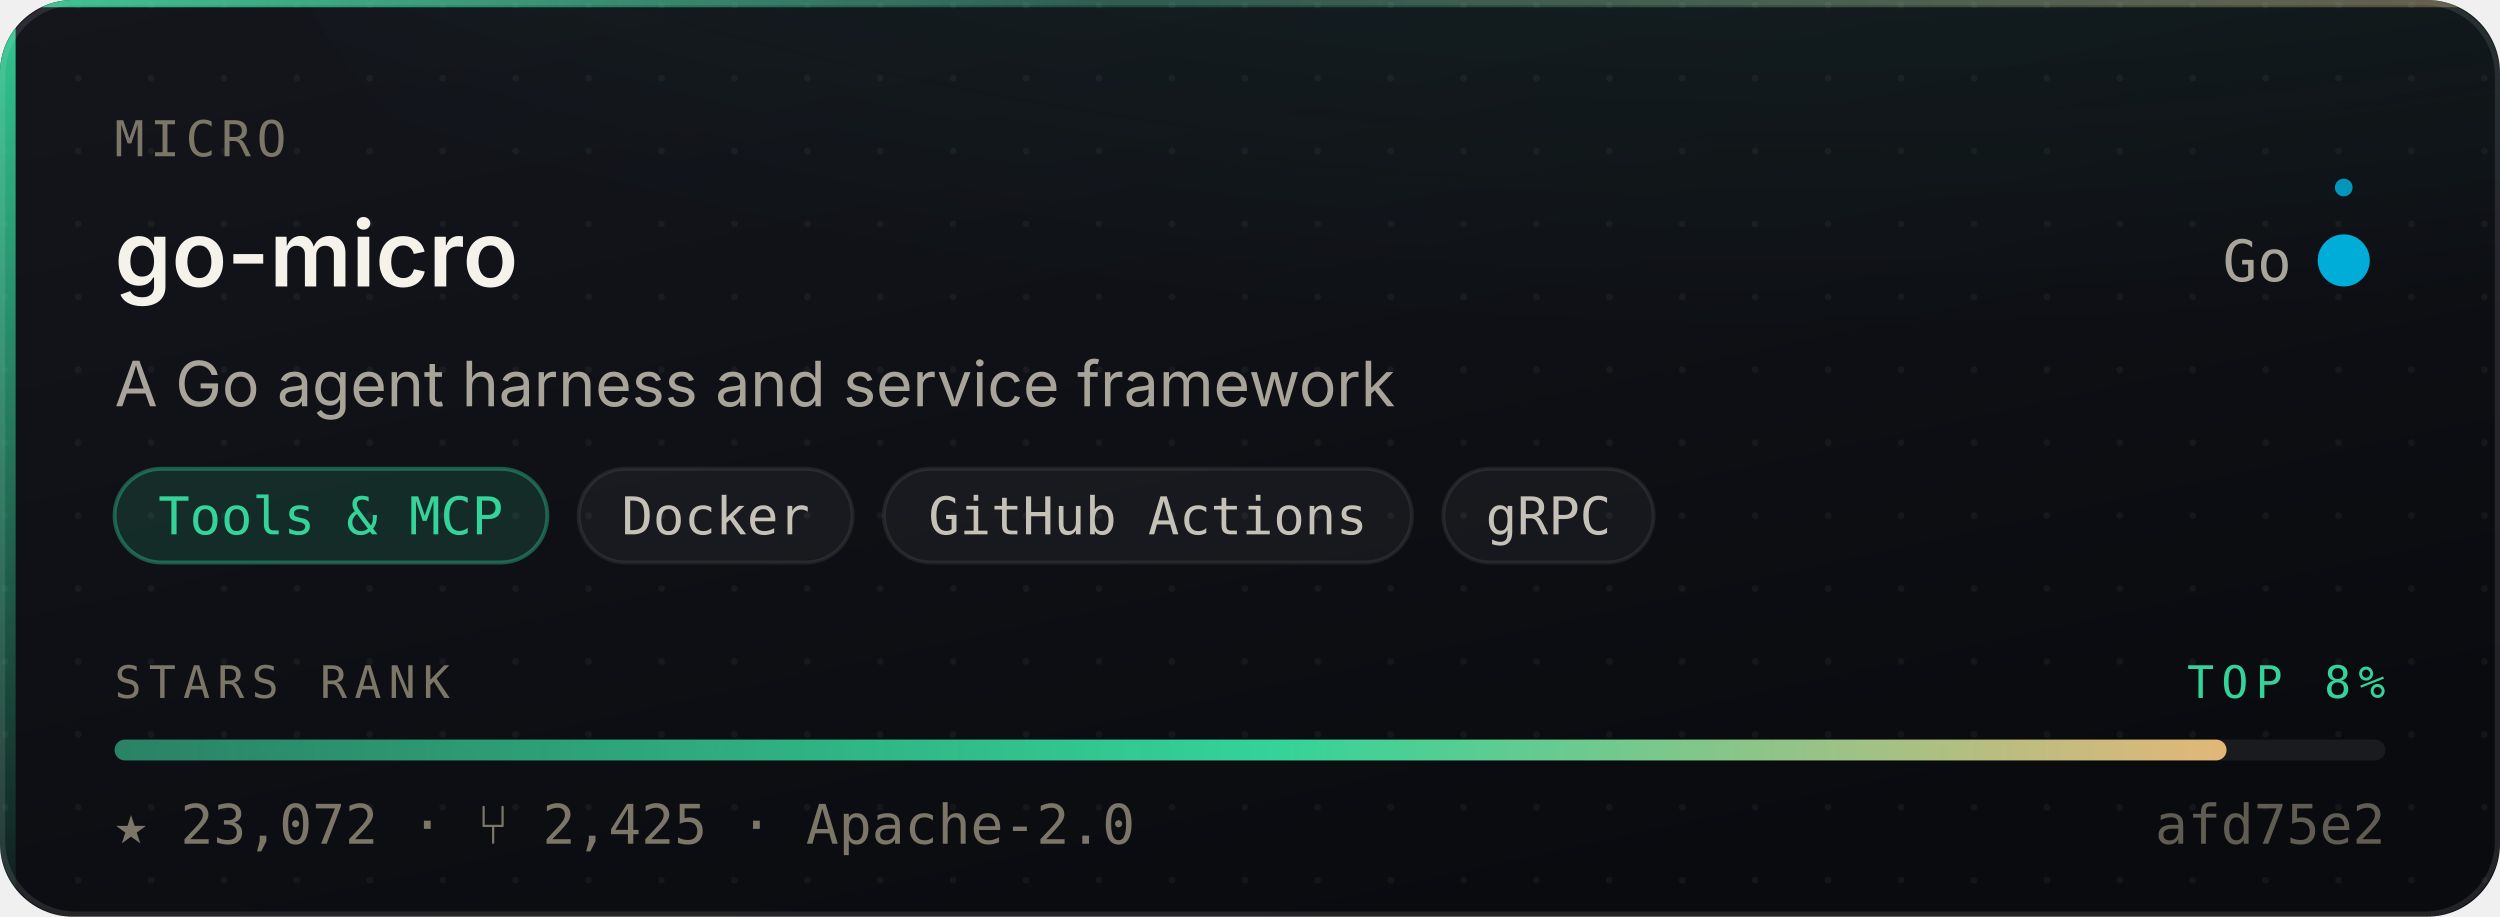
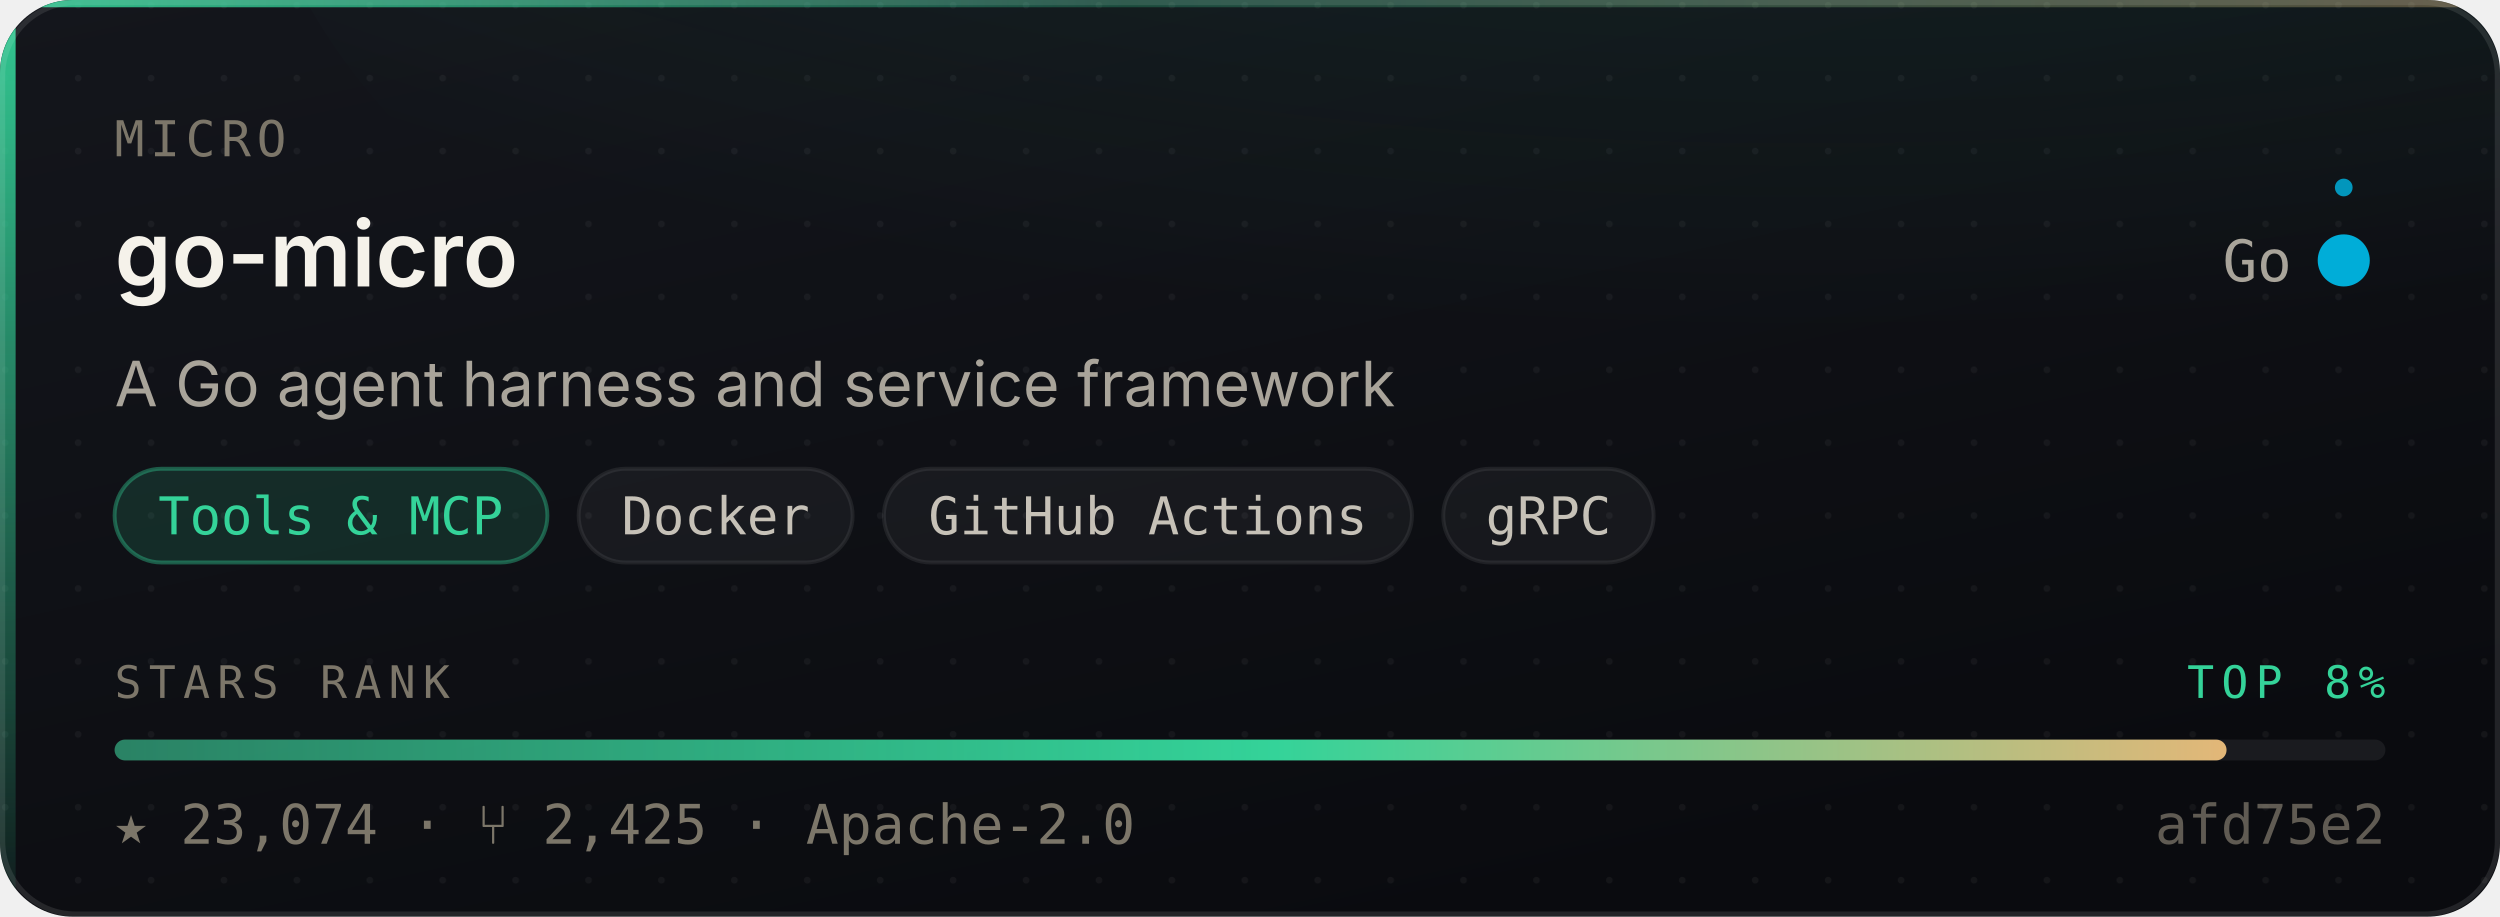
- <svg xmlns="http://www.w3.org/2000/svg" width="480" height="176" viewBox="0 0 480 176" role="img" aria-label="micro/go-micro — Tools &amp; MCP, 23,072 stars, top 8% of this corpus">
+ <svg xmlns="http://www.w3.org/2000/svg" width="480" height="176" viewBox="0 0 480 176" role="img" aria-label="micro/go-micro — Tools &amp; MCP, 23,074 stars, top 8% of this corpus">
  <style>
    /* Motion is additive decoration. With reduced motion requested the whole
       motion layer is hidden and the card is still complete and correct. */
    @media (prefers-reduced-motion: reduce){ .mo{ display:none } }
  </style>
  <defs>
    <linearGradient id="surface" x1="0" y1="0" x2="0.6" y2="1">
      <stop offset="0" stop-color="#14161C" />
      <stop offset="1" stop-color="#0A0B0F" />
    </linearGradient>
    <linearGradient id="edge" x1="0" y1="0" x2="1" y2="0">
      <stop offset="0" stop-color="#34D399" stop-opacity="0.9" />
      <stop offset="0.45" stop-color="#34D399" stop-opacity="0.25" />
      <stop offset="1" stop-color="#E3B778" stop-opacity="0.35" />
    </linearGradient>
    <linearGradient id="rail" x1="0" y1="0" x2="0" y2="1">
      <stop offset="0" stop-color="#34D399" stop-opacity="0.95" />
      <stop offset="1" stop-color="#34D399" stop-opacity="0.06" />
    </linearGradient>
    <radialGradient id="glow" cx="0.5" cy="0" r="0.85">
      <stop offset="0" stop-color="#34D399" stop-opacity="0.20" />
      <stop offset="1" stop-color="#34D399" stop-opacity="0" />
    </radialGradient>
    <linearGradient id="sheen" x1="0" y1="0" x2="1" y2="0">
      <stop offset="0" stop-color="#ffffff" stop-opacity="0" />
      <stop offset="0.5" stop-color="#ffffff" stop-opacity="0.055" />
      <stop offset="1" stop-color="#ffffff" stop-opacity="0" />
    </linearGradient>
    <linearGradient id="rankFill" x1="0" y1="0" x2="1" y2="0">
      <stop offset="0" stop-color="rgba(52,211,153,0.55)" />
      <stop offset="0.55" stop-color="#34D399" />
      <stop offset="1" stop-color="#E3B778" />
    </linearGradient>
    <pattern id="dots" width="14" height="14" patternUnits="userSpaceOnUse">
      <circle cx="1" cy="1" r="0.65" fill="#ffffff" opacity="0.045" />
    </pattern>
    <clipPath id="frame">
      <rect x="0" y="0" width="480" height="176" rx="14" />
    </clipPath>
  </defs>
  <g clip-path="url(#frame)">
    <rect width="480" height="176" fill="url(#surface)" />
    <rect width="480" height="176" fill="url(#dots)" />
    <ellipse cx="345.6" cy="-40" rx="297.6" ry="150" fill="url(#glow)" />
    <rect x="0" y="0" width="3" height="176" fill="url(#rail)" />
    <rect x="0" y="0" width="480" height="1.4" fill="url(#edge)" />
  </g>
  <rect x="0.5" y="0.5" width="479" height="175" rx="14" fill="none" stroke="rgba(255,255,255,0.10)" stroke-width="1" />
  <g class="mo" clip-path="url(#frame)">
    <rect x="-150" y="0" width="130" height="176" fill="url(#sheen)">
      <animate attributeName="x" values="-150;500" dur="5.5s" repeatCount="indefinite" />
    </rect>
    <circle r="2.6" fill="#34D399" opacity="0">
      <animateMotion dur="3.4s" repeatCount="indefinite" calcMode="linear" keyPoints="0.04;0.96" keyTimes="0;1" path="M1.5 0 L1.5 176" />
      <animate attributeName="opacity" values="0;0.95;0.95;0" keyTimes="0;0.12;0.82;1" dur="3.4s" repeatCount="indefinite" />
    </circle>
  </g>
  <text x="22" y="30" font-size="9.5" letter-spacing="1.1" fill="#7C7669" font-family="ui-monospace,SFMono-Regular,'SF Mono',Menlo,monospace">MICRO</text>
  <text x="22" y="55" font-size="17.5" font-weight="600" fill="#F5F2EA" font-family="-apple-system,BlinkMacSystemFont,'Segoe UI',Inter,Helvetica,Arial,sans-serif">go-micro</text>
  <text x="440" y="54" font-size="11" fill="#A9A49A" text-anchor="end" font-family="ui-monospace,SFMono-Regular,'SF Mono',Menlo,monospace">Go</text>
  <circle cx="450" cy="50" r="4.5" fill="#00ADD8" />
  <g class="mo">
    <g>
      <animateTransform attributeName="transform" type="rotate" from="0 450 50" to="360 450 50" dur="7s" repeatCount="indefinite" />
      <circle cx="450" cy="36" r="1.7" fill="#00ADD8" opacity="0.85" />
    </g>
    <circle cx="450" cy="50" r="4.5" fill="none" stroke="#00ADD8" stroke-width="1">
      <animate attributeName="r" values="4.5;11;4.5" dur="4s" repeatCount="indefinite" />
      <animate attributeName="stroke-opacity" values="0.5;0;0.5" dur="4s" repeatCount="indefinite" />
    </circle>
  </g>
  <text x="22" y="78" font-size="12" fill="#A9A49A" font-family="-apple-system,BlinkMacSystemFont,'Segoe UI',Inter,Helvetica,Arial,sans-serif">A Go agent harness and service framework</text>
  <rect x="22.0" y="90" width="83.1" height="18" rx="9" fill="rgba(52,211,153,0.14)" stroke="rgba(52,211,153,0.38)" stroke-width="0.75" />
  <text x="63.5" y="102.6" font-size="10" fill="#34D399" text-anchor="middle" font-family="ui-monospace,SFMono-Regular,'SF Mono',Menlo,monospace">Tools &amp; MCP</text>
  <rect x="111.1" y="90" width="52.6" height="18" rx="9" fill="rgba(255,255,255,0.045)" stroke="rgba(255,255,255,0.075)" stroke-width="0.75" />
  <text x="137.4" y="102.6" font-size="10" fill="#C6C1B7" text-anchor="middle" font-family="ui-monospace,SFMono-Regular,'SF Mono',Menlo,monospace">Docker</text>
  <rect x="169.7" y="90" width="101.4" height="18" rx="9" fill="rgba(255,255,255,0.045)" stroke="rgba(255,255,255,0.075)" stroke-width="0.75" />
  <text x="220.4" y="102.6" font-size="10" fill="#C6C1B7" text-anchor="middle" font-family="ui-monospace,SFMono-Regular,'SF Mono',Menlo,monospace">GitHub Actions</text>
  <rect x="277.1" y="90" width="40.4" height="18" rx="9" fill="rgba(255,255,255,0.045)" stroke="rgba(255,255,255,0.075)" stroke-width="0.75" />
  <text x="297.3" y="102.6" font-size="10" fill="#C6C1B7" text-anchor="middle" font-family="ui-monospace,SFMono-Regular,'SF Mono',Menlo,monospace">gRPC</text>
  <text x="22" y="134" font-size="8.6" letter-spacing="1.4" fill="#7C7669" font-family="ui-monospace,SFMono-Regular,'SF Mono',Menlo,monospace">STARS RANK</text>
  <text x="458" y="134" font-size="8.6" letter-spacing="1.4" fill="#34D399" text-anchor="end" font-family="ui-monospace,SFMono-Regular,'SF Mono',Menlo,monospace">TOP 8%</text>
  <rect x="22" y="142" width="436" height="4" rx="2" fill="rgba(255,255,255,0.07)" />
  <rect x="22" y="142" width="405.5" height="4" rx="2" fill="url(#rankFill)">
    <animate attributeName="width" from="0" to="405.5" dur="1.1s" fill="freeze" calcMode="spline" keySplines="0.16 1 0.3 1" keyTimes="0;1" />
  </rect>
-   <text x="22" y="162" font-size="10.5" fill="#7C7669" font-family="ui-monospace,SFMono-Regular,'SF Mono',Menlo,monospace">★ 23,072   ·   ⑂ 2,425   ·   Apache-2.0</text>
+   <text x="22" y="162" font-size="10.5" fill="#7C7669" font-family="ui-monospace,SFMono-Regular,'SF Mono',Menlo,monospace">★ 23,074   ·   ⑂ 2,425   ·   Apache-2.0</text>
  <text x="458" y="162" font-size="10.5" fill="#7C7669" text-anchor="end" font-family="ui-monospace,SFMono-Regular,'SF Mono',Menlo,monospace" opacity="0.75">afd75e2</text>
</svg>
